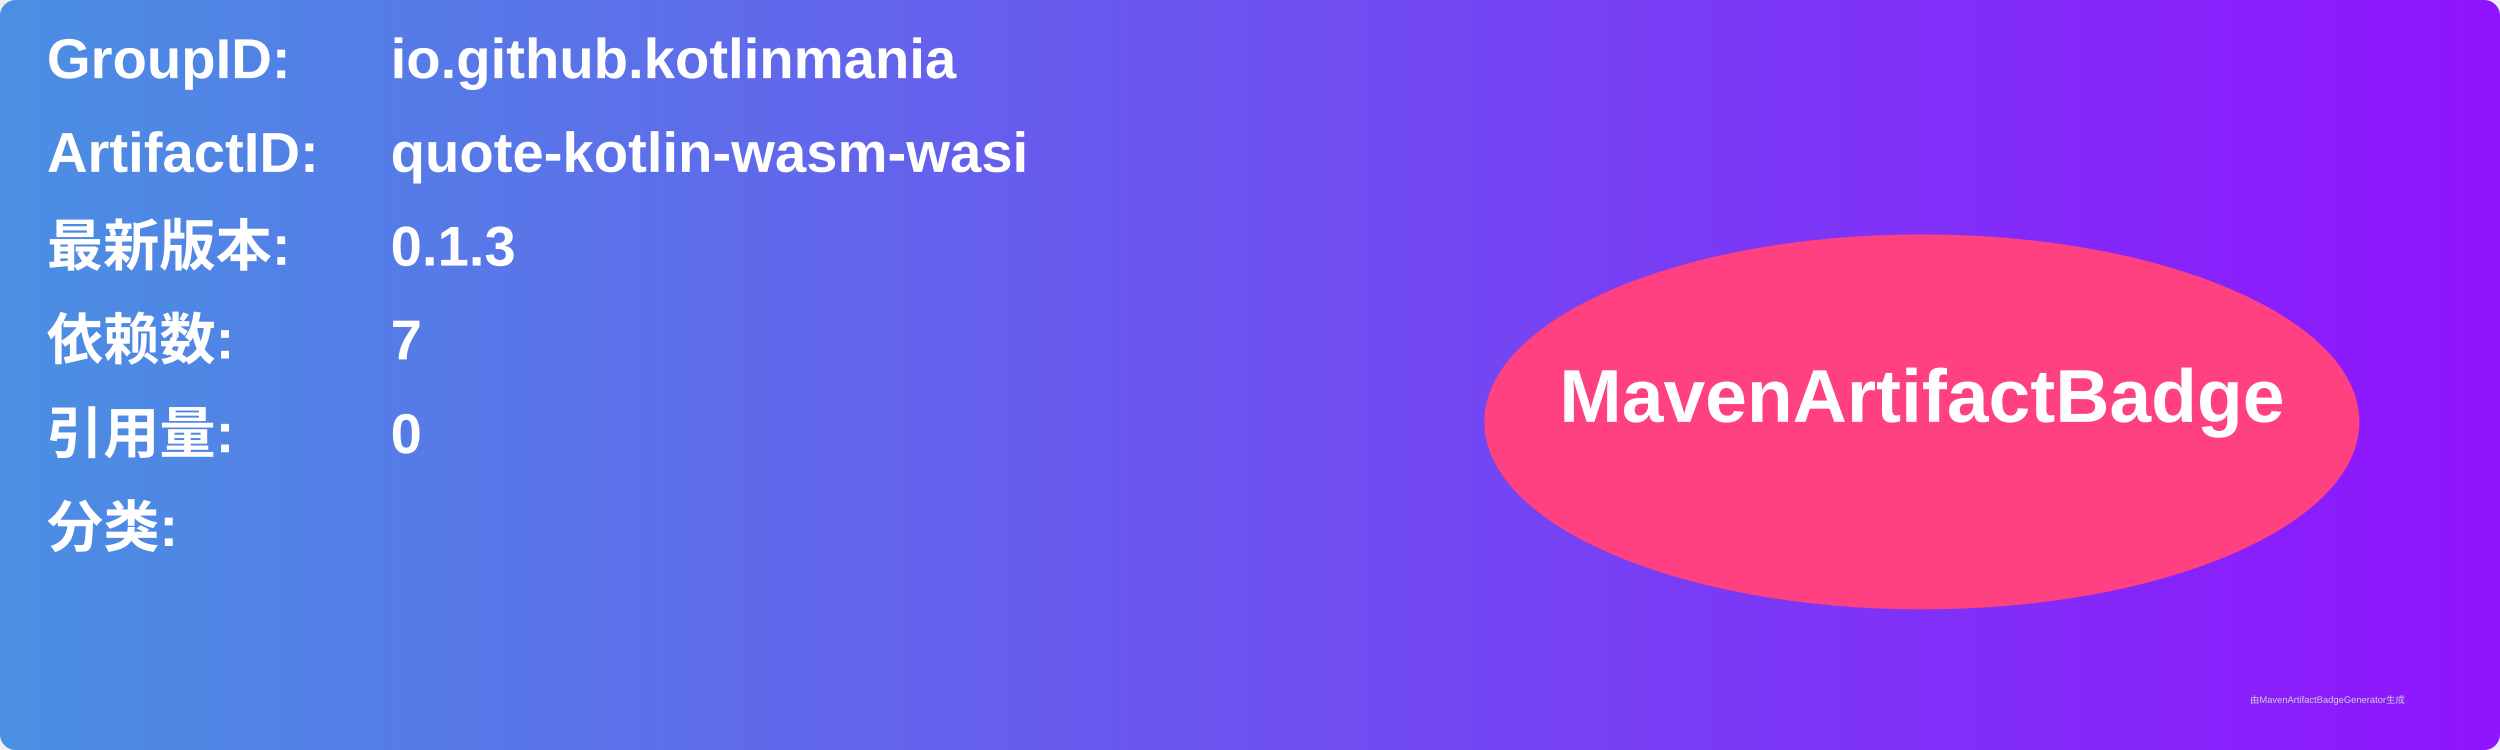
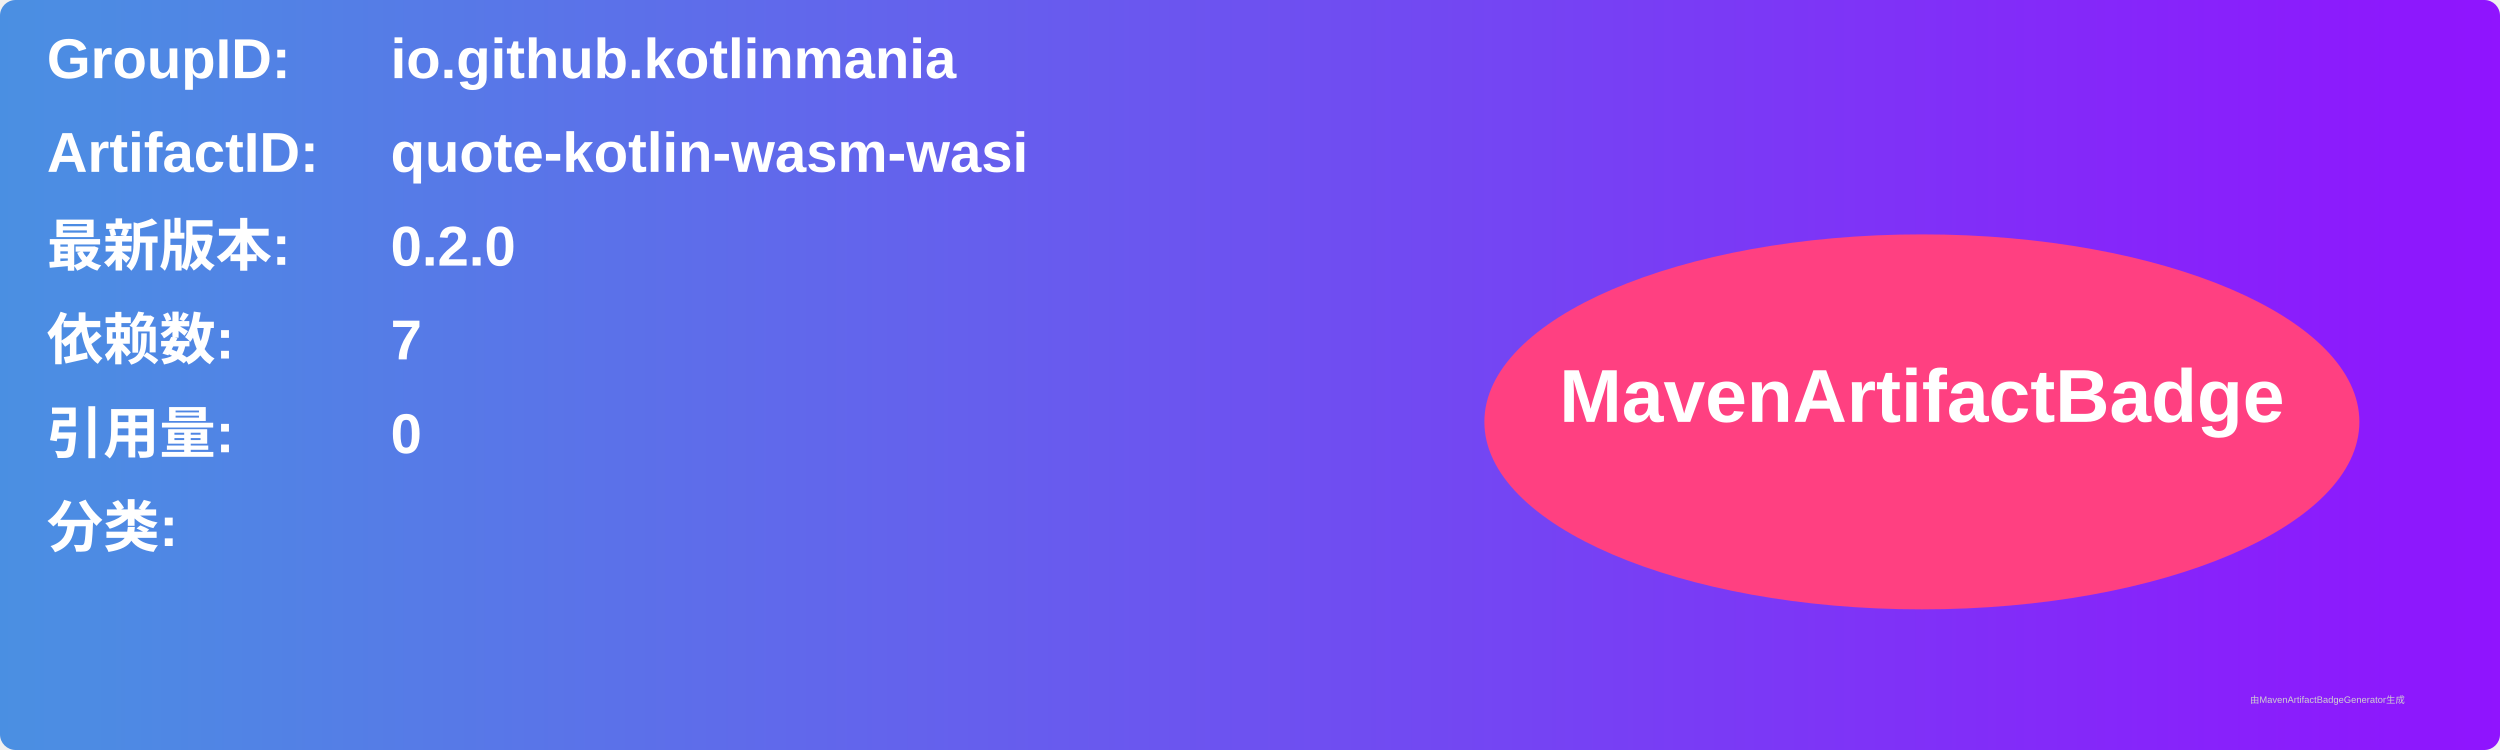
<svg xmlns="http://www.w3.org/2000/svg" width="800" height="240" viewBox="0 0 800 240">
  <linearGradient id="grad" x1="0%" y1="0%" x2="100%" y2="0%">
    <stop offset="0%" stop-color="#4a90e2" />
    <stop offset="100%" stop-color="#9013fe" />
  </linearGradient>
  <rect width="100%" height="100%" rx="5" ry="5" fill="url(#grad)" />
  <g transform="translate(15, 15)">
    <text x="0" y="10" font-family="Arial" font-size="18" fill="white" font-weight="bold" width="260">GroupID:</text>
    <text x="110" y="10" font-family="Arial" font-size="18" fill="white" font-weight="bold" width="460">io.github.kotlinmania</text>
    <text x="0" y="40" font-family="Arial" font-size="18" fill="white" font-weight="bold" width="260">ArtifactID:</text>
    <text x="110" y="40" font-family="Arial" font-size="18" fill="white" font-weight="bold" width="460">quote-kotlin-wasm-wasi</text>
    <text x="0" y="70" font-family="Arial" font-size="18" fill="white" font-weight="bold">最新版本:</text>
    <text x="110" y="70" font-family="Arial" font-size="18" fill="white" font-weight="bold">
-       <tspan font-weight="bold">0.1.3</tspan>
+       <tspan font-weight="bold">0.2.0</tspan>
    </text>
    <text x="0" y="100" font-family="Arial" font-size="18" fill="white" font-weight="bold">依赖数: </text>
    <text x="110" y="100" font-family="Arial" font-size="18" fill="white">
      <tspan font-weight="bold">7</tspan>
    </text>
    <text x="0" y="130" font-family="Arial" font-size="18" fill="white" font-weight="bold">引用量: </text>
    <text x="110" y="130" font-family="Arial" font-size="18" fill="white">
      <tspan font-weight="bold">0</tspan>
    </text>
    <text x="0" y="160" font-family="Arial" font-size="18" fill="white" font-weight="bold">分类:</text>
    <text x="10" y="190" font-family="Arial" font-size="10" fill="white">
      <tspan font-weight="bold" />
    </text>
    <ellipse cx="600" cy="120" rx="140" ry="60" fill="#ff4081" />
    <text x="600" y="120" text-anchor="middle" font-family="Arial" font-size="24" fill="white" font-weight="bold">MavenArtifactBadge</text>
  </g>
  <text x="720" y="225" font-family="Arial" font-size="3" fill="#d0d0d0">由MavenArtifactBadgeGenerator生成</text>
</svg>
